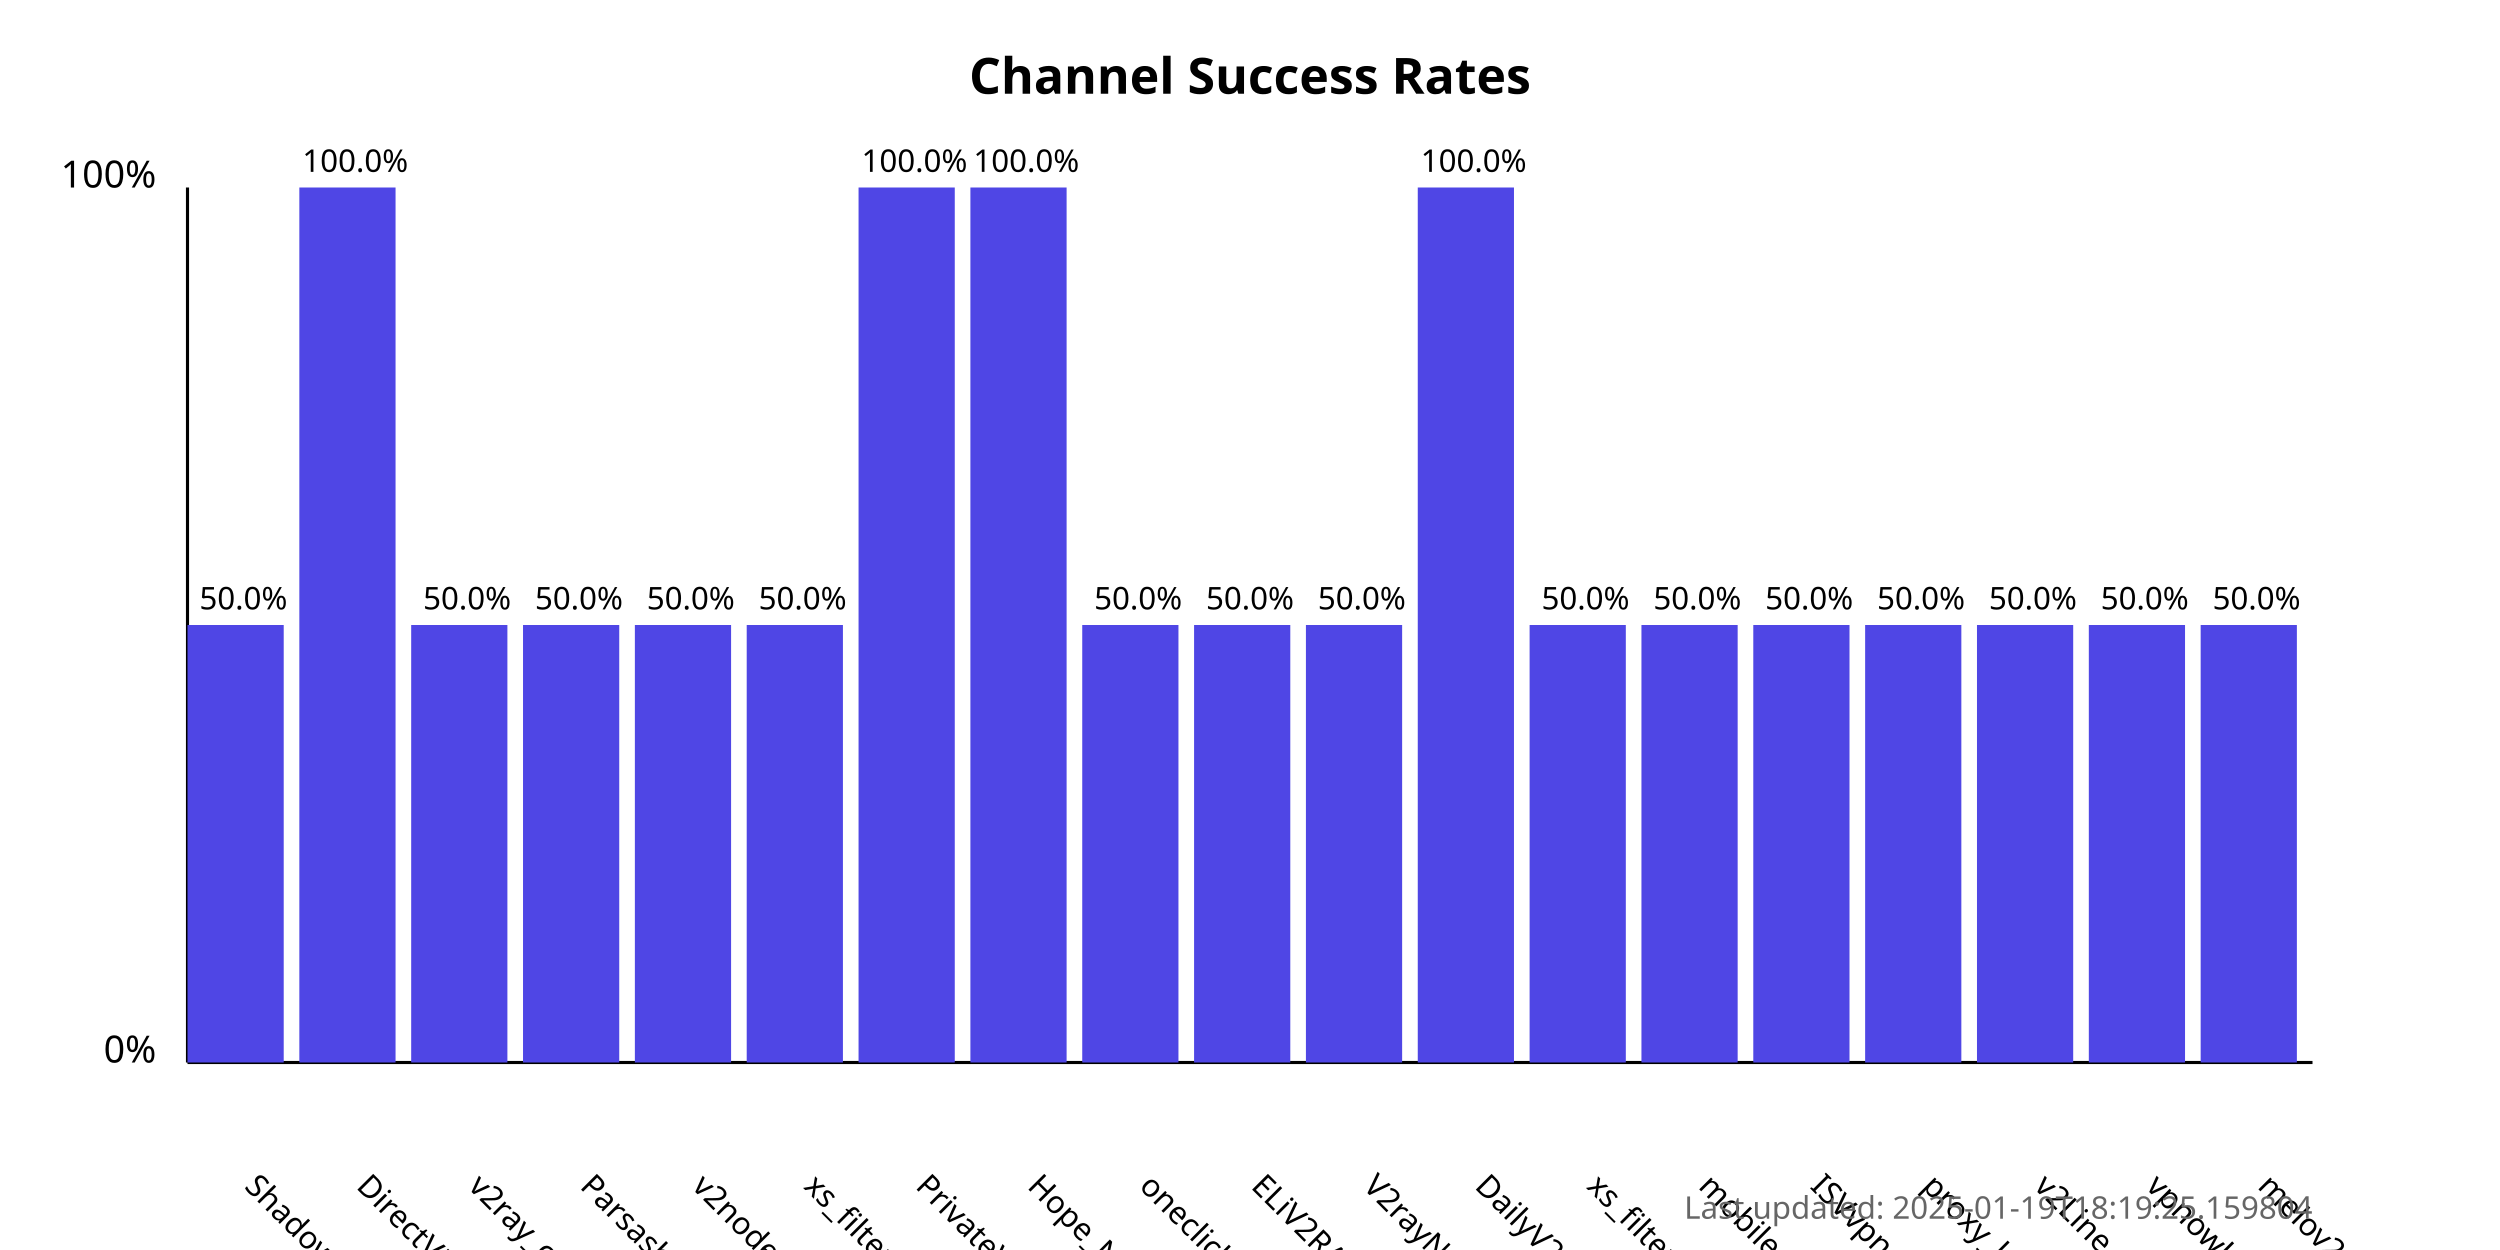
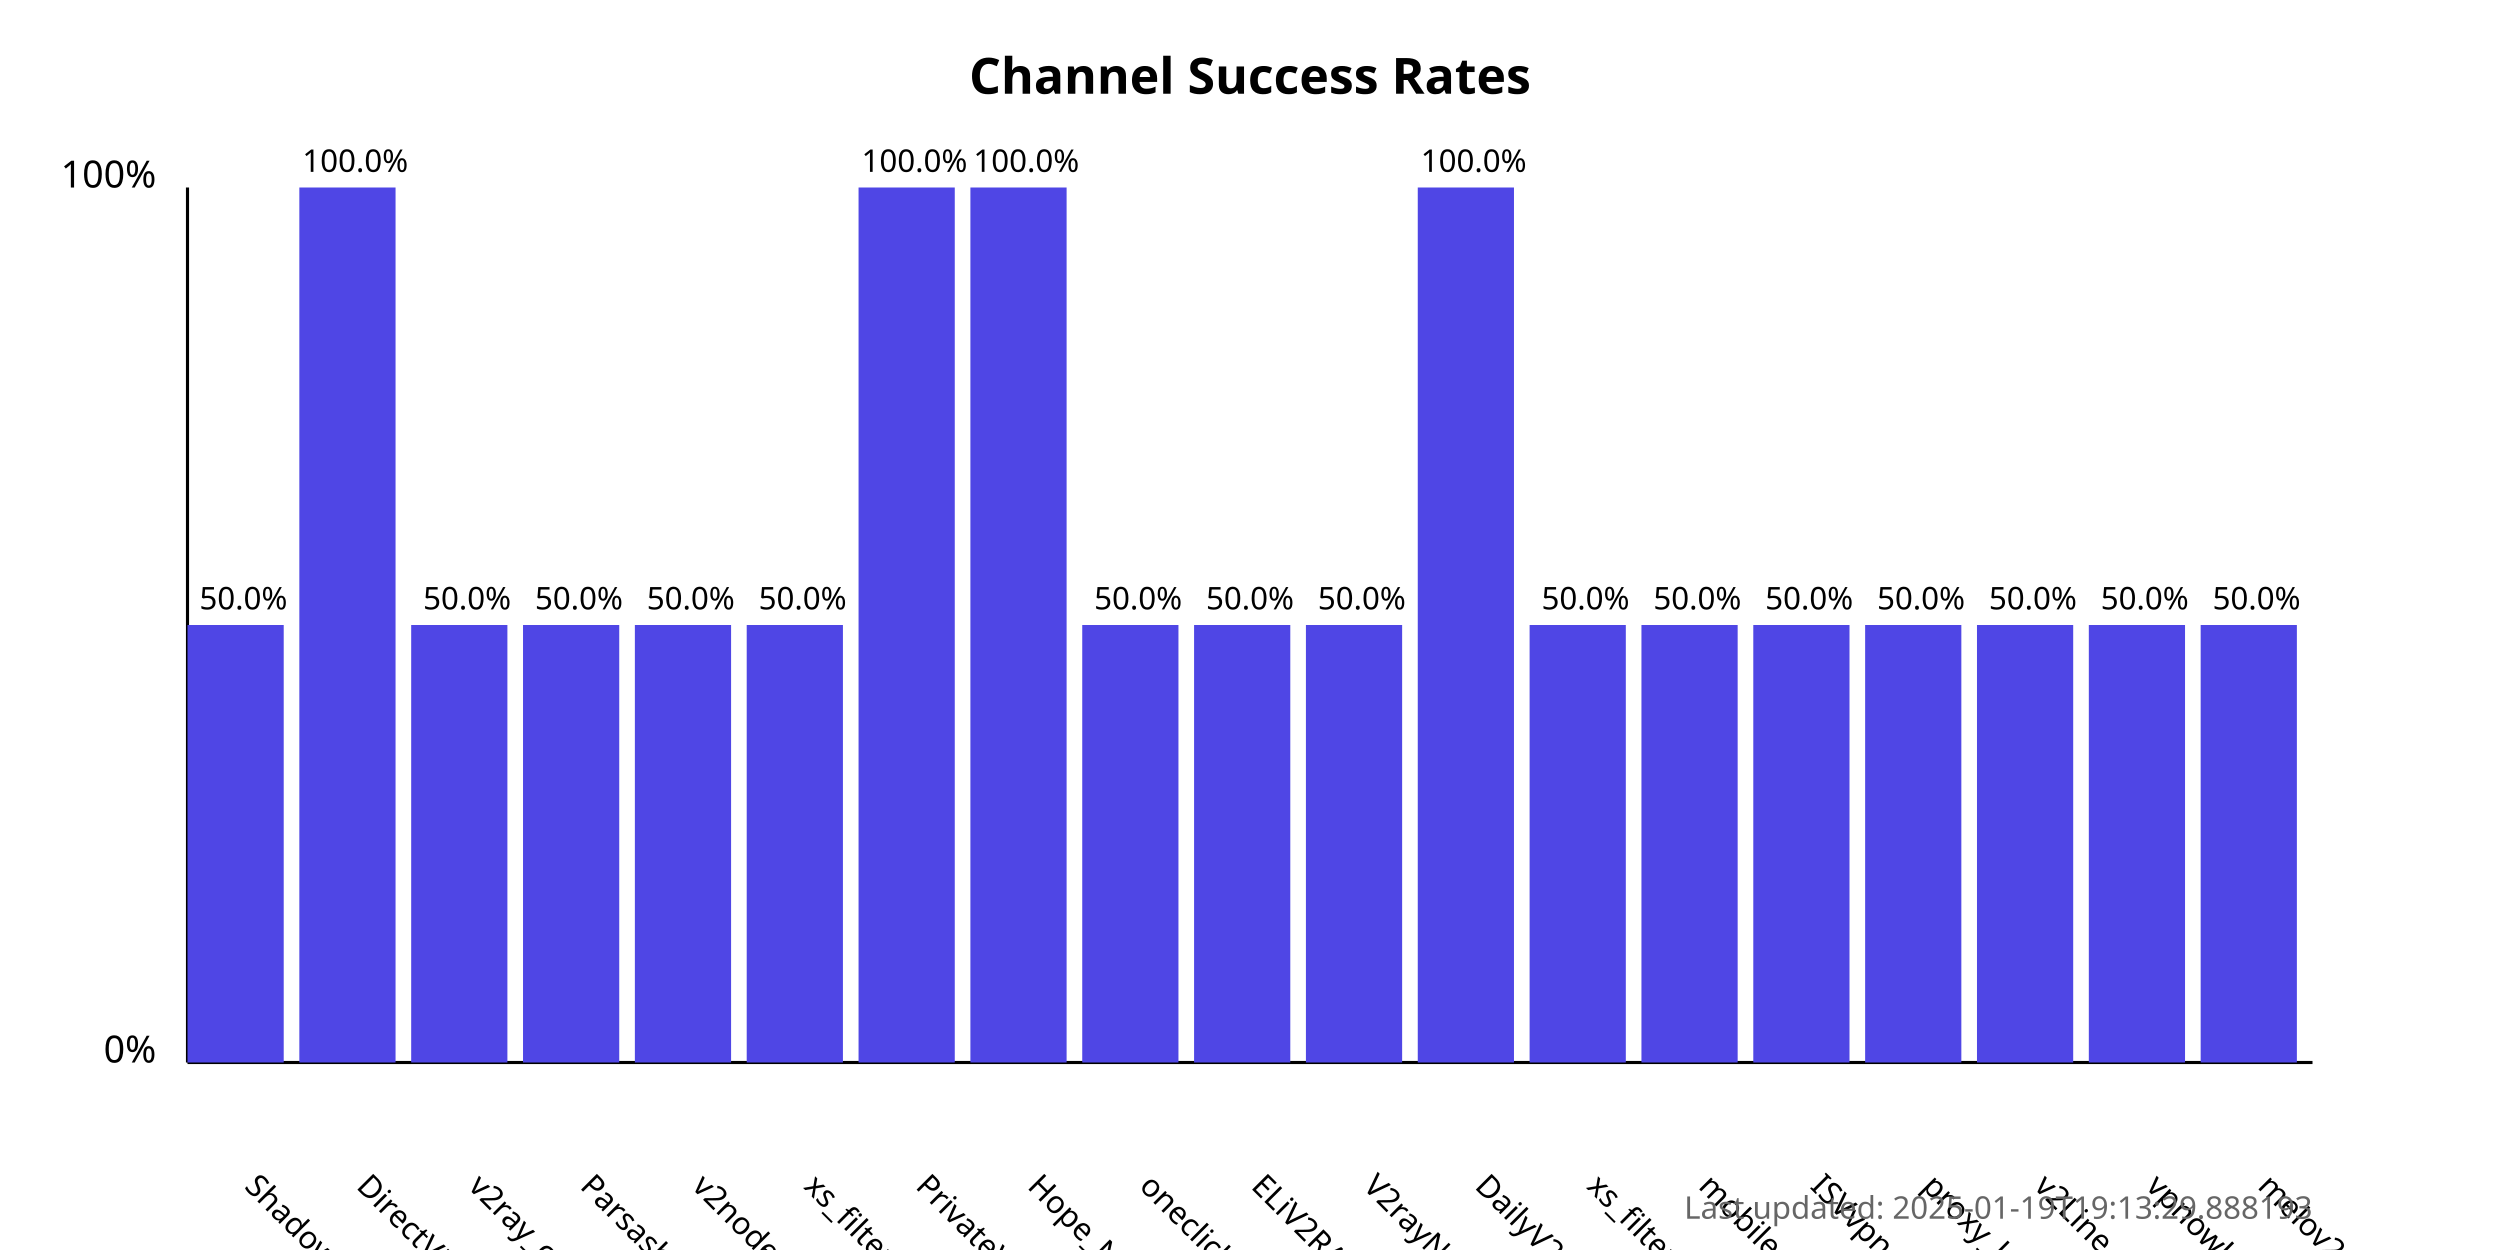
<svg xmlns="http://www.w3.org/2000/svg" width="800" height="400">
  <style>
            .chart-title { font: bold 16px sans-serif; }
            .axis-label { font: 12px sans-serif; }
            .tick-label { font: 10px sans-serif; }
            .bar { fill: #4f46e5; }
            .bar:hover { fill: #6366f1; }
            .timestamp { font: 10px sans-serif; fill: #666; }
        </style>
  <text x="400.0" y="30" text-anchor="middle" class="chart-title">
            Channel Success Rates
        </text>
  <line x1="60" y1="340" x2="60" y2="60" stroke="black" stroke-width="1" />
  <line x1="60" y1="340" x2="740" y2="340" stroke="black" stroke-width="1" />
  <text x="50" y="340" text-anchor="end" class="axis-label">0%</text>
  <text x="50" y="60" text-anchor="end" class="axis-label">100%</text>
  <g>
    <rect x="60" y="200.0" width="30.789" height="140.0" class="bar" />
    <text x="77.895" y="380" transform="rotate(45, 77.89474, 380)" text-anchor="start" class="tick-label">
                ShadowProxy66
            </text>
    <text x="77.895" y="195.0" text-anchor="middle" class="tick-label">
                50.0%
            </text>
  </g>
  <g>
    <rect x="95.789" y="60.0" width="30.789" height="280.0" class="bar" />
    <text x="113.684" y="380" transform="rotate(45, 113.6842, 380)" text-anchor="start" class="tick-label">
                DirectVPN
            </text>
    <text x="113.684" y="55.0" text-anchor="middle" class="tick-label">
                100.0%
            </text>
  </g>
  <g>
    <rect x="131.579" y="200.0" width="30.789" height="140.0" class="bar" />
    <text x="149.474" y="380" transform="rotate(45, 149.4737, 380)" text-anchor="start" class="tick-label">
                v2ray_configs_pool
            </text>
    <text x="149.474" y="195.0" text-anchor="middle" class="tick-label">
                50.0%
            </text>
  </g>
  <g>
    <rect x="167.368" y="200.0" width="30.789" height="140.0" class="bar" />
    <text x="185.263" y="380" transform="rotate(45, 185.2632, 380)" text-anchor="start" class="tick-label">
                Parsashonam
            </text>
    <text x="185.263" y="195.0" text-anchor="middle" class="tick-label">
                50.0%
            </text>
  </g>
  <g>
    <rect x="203.158" y="200.0" width="30.789" height="140.0" class="bar" />
    <text x="221.053" y="380" transform="rotate(45, 221.0526, 380)" text-anchor="start" class="tick-label">
                v2nodes
            </text>
    <text x="221.053" y="195.0" text-anchor="middle" class="tick-label">
                50.0%
            </text>
  </g>
  <g>
    <rect x="238.947" y="200.0" width="30.789" height="140.0" class="bar" />
    <text x="256.842" y="380" transform="rotate(45, 256.8421, 380)" text-anchor="start" class="tick-label">
                xs_filternet
            </text>
    <text x="256.842" y="195.0" text-anchor="middle" class="tick-label">
                50.0%
            </text>
  </g>
  <g>
    <rect x="274.737" y="60.0" width="30.789" height="280.0" class="bar" />
    <text x="292.632" y="380" transform="rotate(45, 292.6316, 380)" text-anchor="start" class="tick-label">
                PrivateVPNs
            </text>
    <text x="292.632" y="55.0" text-anchor="middle" class="tick-label">
                100.0%
            </text>
  </g>
  <g>
    <rect x="310.526" y="60.0" width="30.789" height="280.0" class="bar" />
    <text x="328.421" y="380" transform="rotate(45, 328.4211, 380)" text-anchor="start" class="tick-label">
                Hope_Net
            </text>
    <text x="328.421" y="55.0" text-anchor="middle" class="tick-label">
                100.0%
            </text>
  </g>
  <g>
    <rect x="346.316" y="200.0" width="30.789" height="140.0" class="bar" />
    <text x="364.211" y="380" transform="rotate(45, 364.2105, 380)" text-anchor="start" class="tick-label">
                oneclickvpnkeys
            </text>
    <text x="364.211" y="195.0" text-anchor="middle" class="tick-label">
                50.0%
            </text>
  </g>
  <g>
    <rect x="382.105" y="200.0" width="30.789" height="140.0" class="bar" />
    <text x="400" y="380" transform="rotate(45, 400, 380)" text-anchor="start" class="tick-label">
                ELiV2RAY
            </text>
    <text x="400" y="195.0" text-anchor="middle" class="tick-label">
                50.0%
            </text>
  </g>
  <g>
    <rect x="417.895" y="200.0" width="30.789" height="140.0" class="bar" />
    <text x="435.789" y="380" transform="rotate(45, 435.7895, 380)" text-anchor="start" class="tick-label">
                V2rayNGX
            </text>
    <text x="435.789" y="195.0" text-anchor="middle" class="tick-label">
                50.0%
            </text>
  </g>
  <g>
    <rect x="453.684" y="60.0" width="30.789" height="280.0" class="bar" />
    <text x="471.579" y="380" transform="rotate(45, 471.5789, 380)" text-anchor="start" class="tick-label">
                DailyV2RY
            </text>
    <text x="471.579" y="55.0" text-anchor="middle" class="tick-label">
                100.0%
            </text>
  </g>
  <g>
    <rect x="489.474" y="200.0" width="30.789" height="140.0" class="bar" />
    <text x="507.368" y="380" transform="rotate(45, 507.3684, 380)" text-anchor="start" class="tick-label">
                xs_filternet
            </text>
    <text x="507.368" y="195.0" text-anchor="middle" class="tick-label">
                50.0%
            </text>
  </g>
  <g>
    <rect x="525.263" y="200.0" width="30.789" height="140.0" class="bar" />
    <text x="543.158" y="380" transform="rotate(45, 543.1579, 380)" text-anchor="start" class="tick-label">
                mobilesignal
            </text>
    <text x="543.158" y="195.0" text-anchor="middle" class="tick-label">
                50.0%
            </text>
  </g>
  <g>
    <rect x="561.053" y="200.0" width="30.789" height="140.0" class="bar" />
    <text x="578.947" y="380" transform="rotate(45, 578.9474, 380)" text-anchor="start" class="tick-label">
                ISVvpn
            </text>
    <text x="578.947" y="195.0" text-anchor="middle" class="tick-label">
                50.0%
            </text>
  </g>
  <g>
    <rect x="596.842" y="200.0" width="30.789" height="140.0" class="bar" />
    <text x="614.737" y="380" transform="rotate(45, 614.7368, 380)" text-anchor="start" class="tick-label">
                proxy_kafee
            </text>
    <text x="614.737" y="195.0" text-anchor="middle" class="tick-label">
                50.0%
            </text>
  </g>
  <g>
    <rect x="632.632" y="200.0" width="30.789" height="140.0" class="bar" />
    <text x="650.526" y="380" transform="rotate(45, 650.5263, 380)" text-anchor="start" class="tick-label">
                v2Line
            </text>
    <text x="650.526" y="195.0" text-anchor="middle" class="tick-label">
                50.0%
            </text>
  </g>
  <g>
    <rect x="668.421" y="200.0" width="30.789" height="140.0" class="bar" />
    <text x="686.316" y="380" transform="rotate(45, 686.3158, 380)" text-anchor="start" class="tick-label">
                vpnowl
            </text>
    <text x="686.316" y="195.0" text-anchor="middle" class="tick-label">
                50.0%
            </text>
  </g>
  <g>
    <rect x="704.211" y="200.0" width="30.789" height="140.0" class="bar" />
    <text x="722.105" y="380" transform="rotate(45, 722.1053, 380)" text-anchor="start" class="tick-label">
                melov2ray
            </text>
    <text x="722.105" y="195.0" text-anchor="middle" class="tick-label">
                50.0%
            </text>
  </g>
  <text x="740" y="390" text-anchor="end" class="timestamp">
-             Last updated: 2025-01-19T18:19:25.159804
+             Last updated: 2025-01-19T19:13:29.888193
        </text>
</svg>
